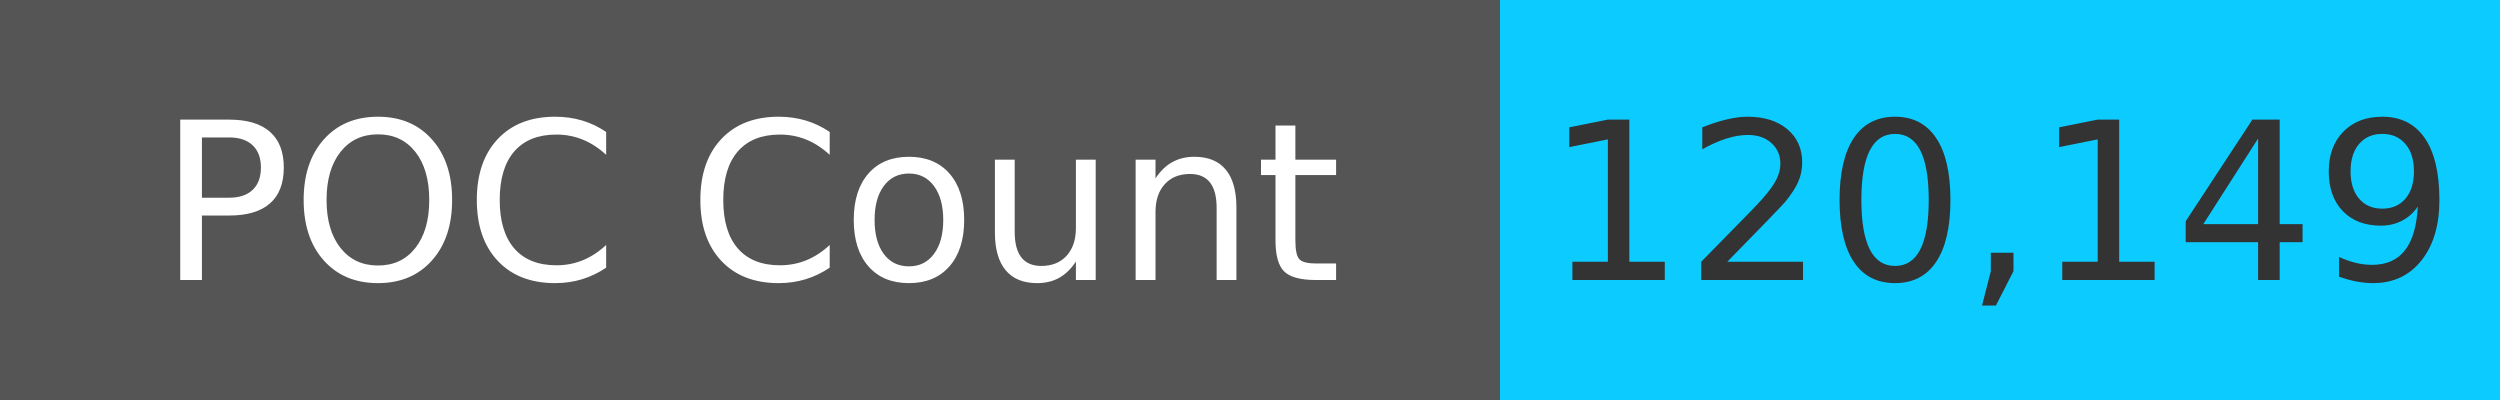
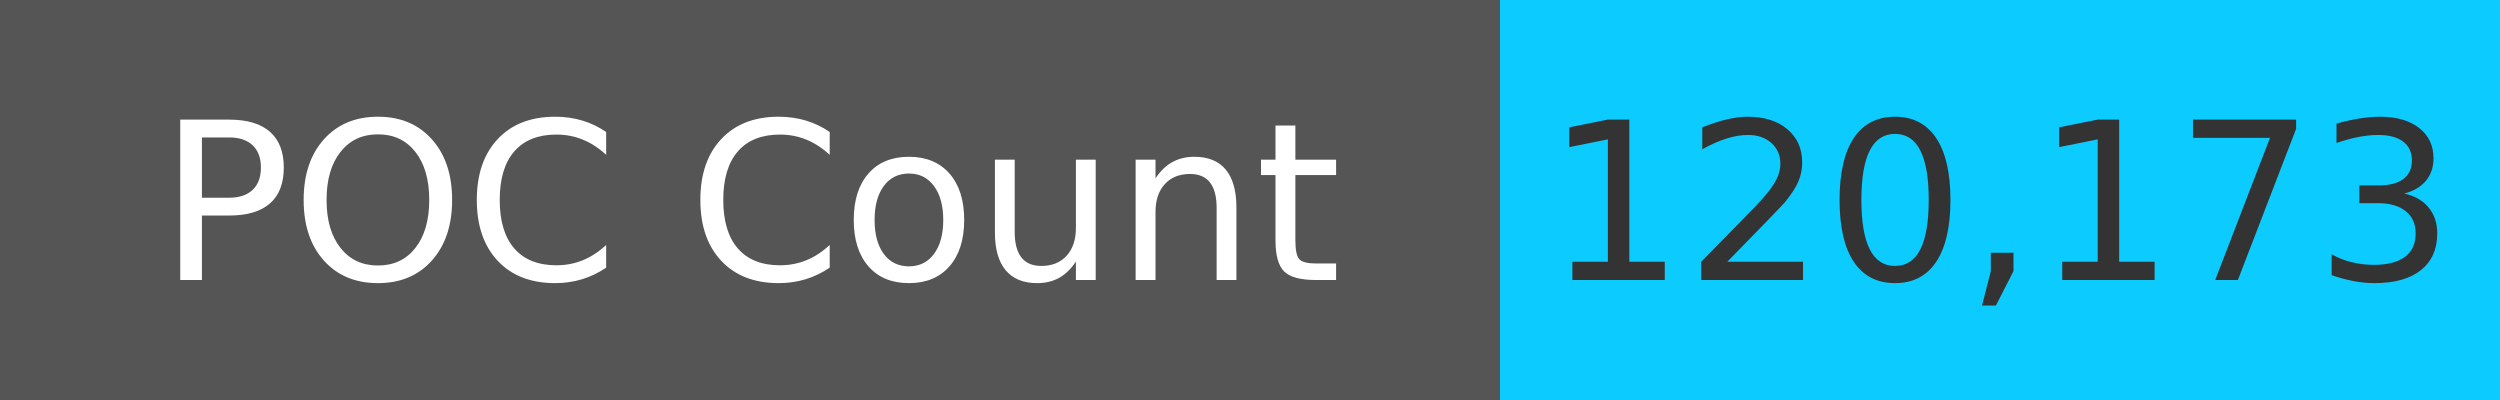
<svg xmlns="http://www.w3.org/2000/svg" width="125" height="20" role="img">
  <linearGradient id="s" x2="0" y2="100%">
    <stop offset="0" stop-color="#bbb" stop-opacity=".1" />
    <stop offset="1" stop-opacity=".1" />
  </linearGradient>
  <g>
    <rect width="75" height="20" fill="#555" />
    <rect x="75" width="267" height="20" fill="#0cccff" />
  </g>
  <g fill="#fff" text-anchor="middle" font-family="Verdana,Geneva,DejaVu Sans,sans-serif" text-rendering="geometricPrecision" font-size="110">
    <text x="375" y="140" transform="scale(.1)" fill="#fff">
            POC Count
        </text>
    <text x="1000" y="140" transform="scale(.1)" fill="#333">
-             120,149
+             120,173
        </text>
  </g>
</svg>
